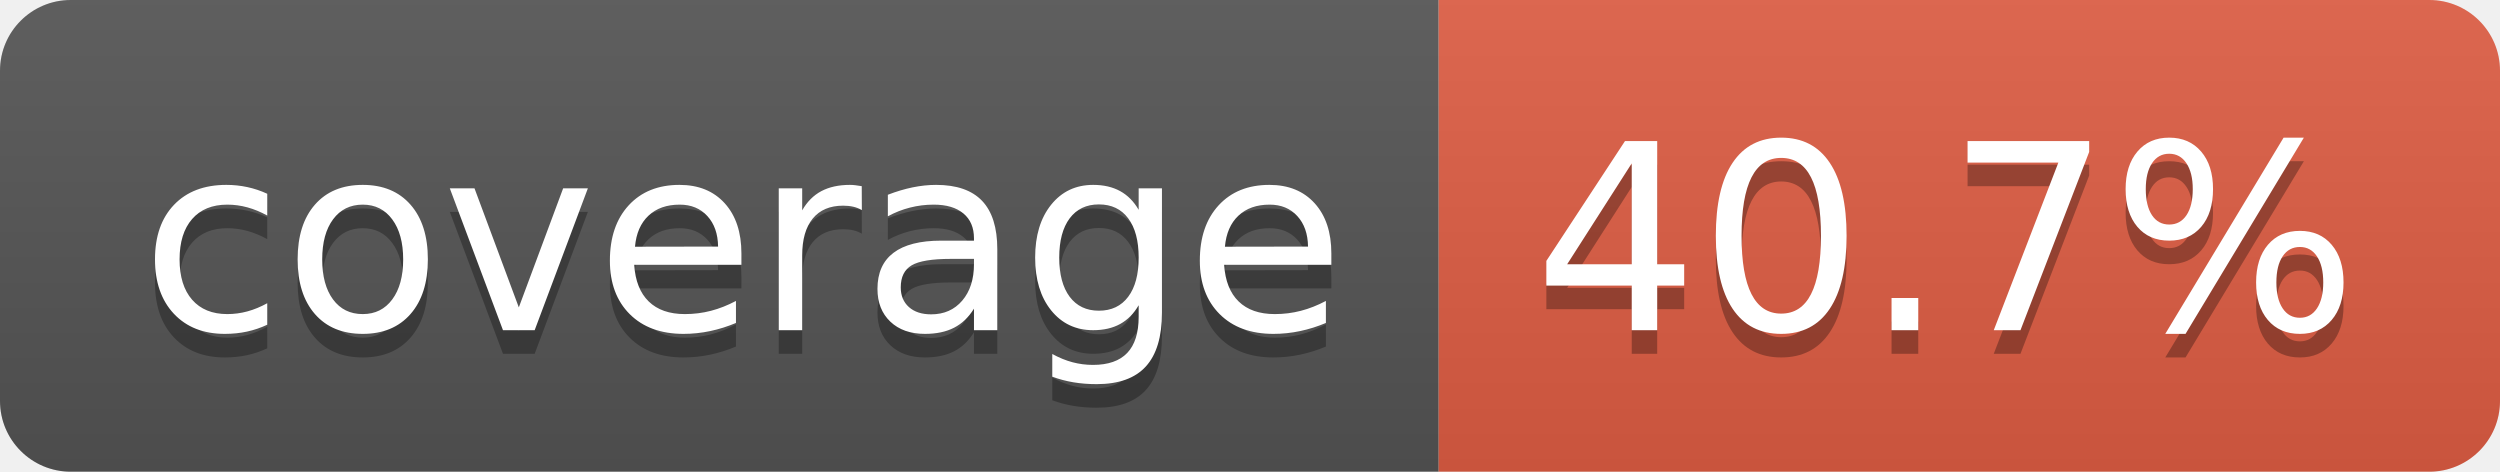
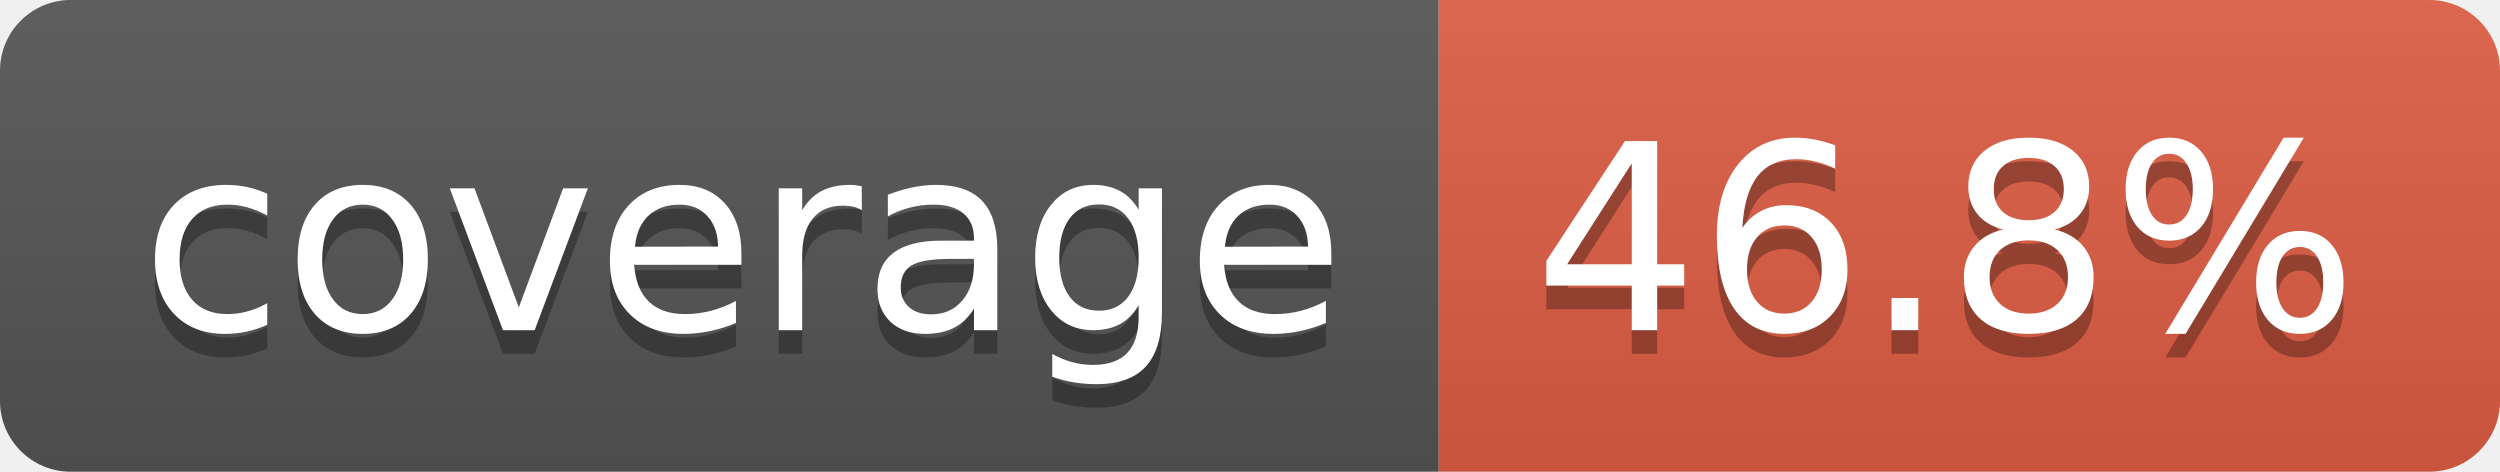
- <svg xmlns="http://www.w3.org/2000/svg" width="106" height="20" role="img" aria-label="coverage: 40.7%">
+ <svg xmlns="http://www.w3.org/2000/svg" width="106" height="20" role="img" aria-label="coverage: 46.8%">
  <linearGradient id="s" x2="0" y2="100%">
    <stop offset="0" stop-color="#bbb" stop-opacity=".1" />
    <stop offset="1" stop-opacity=".1" />
  </linearGradient>
  <clipPath id="r">
    <rect width="106" height="20" rx="3" fill="#fff" />
  </clipPath>
  <g clip-path="url(#r)">
    <rect width="61" height="20" fill="#555" />
    <rect x="61" width="45" height="20" fill="#e05d44" />
    <rect width="106" height="20" fill="url(#s)" />
  </g>
  <g fill="#fff" text-anchor="middle" font-family="Verdana,Geneva,DejaVu Sans,sans-serif" text-rendering="geometricPrecision" font-size="110">
    <text aria-hidden="true" x="315" y="150" fill="#010101" fill-opacity=".3" transform="scale(.1)" textLength="510">coverage</text>
    <text x="315" y="140" transform="scale(.1)" fill="#fff" textLength="510">coverage</text>
-     <text aria-hidden="true" x="825" y="150" fill="#010101" fill-opacity=".3" transform="scale(.1)" textLength="350">40.7%</text>
-     <text x="825" y="140" transform="scale(.1)" fill="#fff" textLength="350">40.7%</text>
+     <text aria-hidden="true" x="825" y="150" fill="#010101" fill-opacity=".3" transform="scale(.1)" textLength="350">46.8%</text>
+     <text x="825" y="140" transform="scale(.1)" fill="#fff" textLength="350">46.8%</text>
  </g>
</svg>
